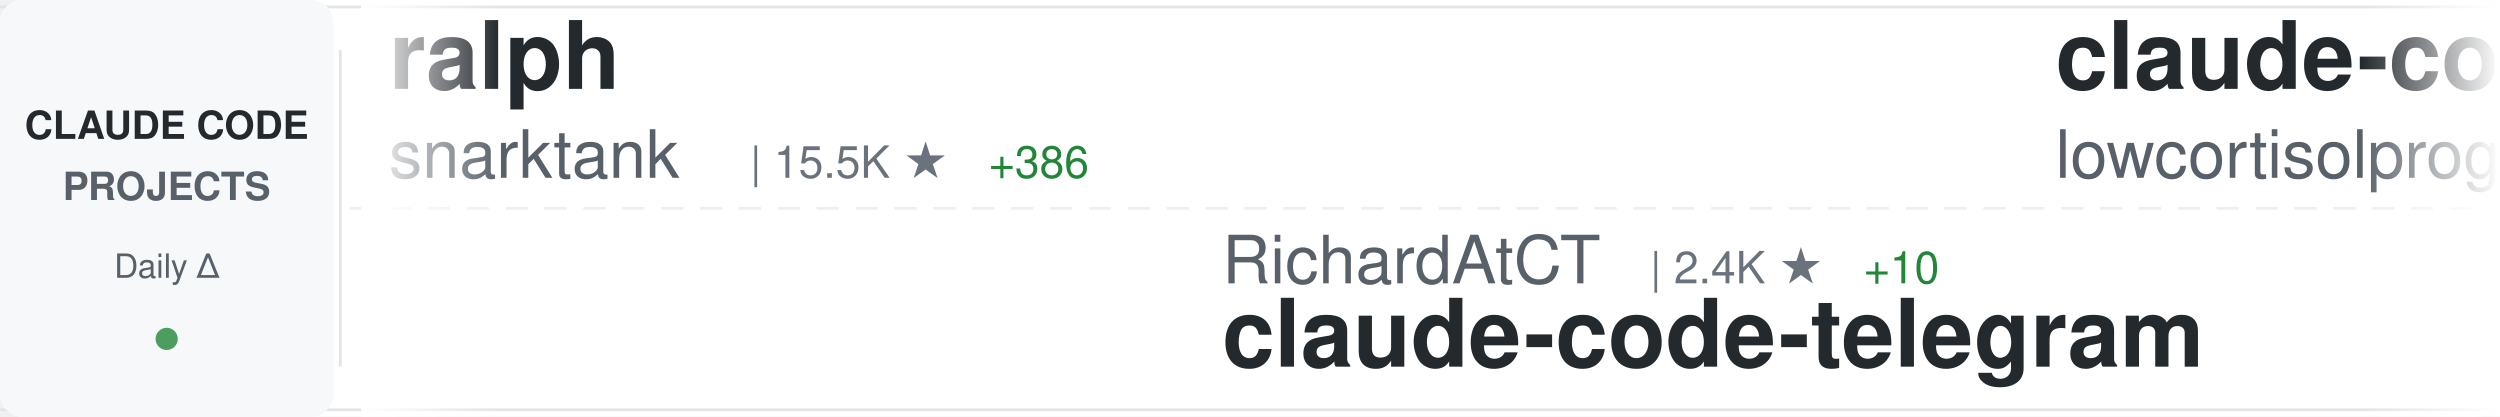
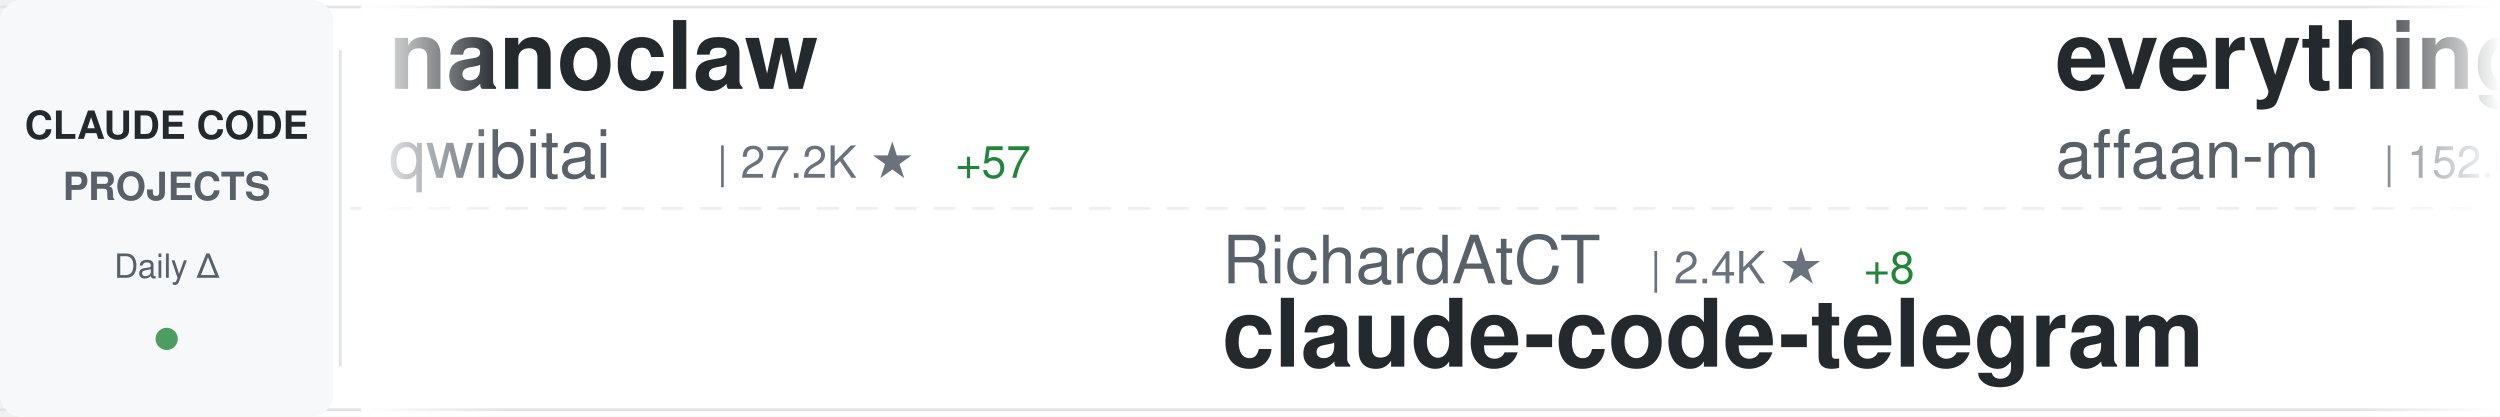
<svg xmlns="http://www.w3.org/2000/svg" width="900" height="150">
  <defs>
    <linearGradient id="awesomeLeftFade" x1="0%" y1="0%" x2="100%" y2="0%">
      <stop offset="0%" style="stop-color:#ffffff;stop-opacity:1" />
      <stop offset="100%" style="stop-color:#ffffff;stop-opacity:0" />
    </linearGradient>
    <linearGradient id="awesomeRightFade" x1="0%" y1="0%" x2="100%" y2="0%">
      <stop offset="0%" style="stop-color:#ffffff;stop-opacity:0" />
      <stop offset="100%" style="stop-color:#ffffff;stop-opacity:1" />
    </linearGradient>
  </defs>
  <rect width="900" height="150" fill="#ffffff" rx="8" />
  <rect x="0" y="2" width="900" height="1" fill="#e1e4e8" />
  <rect x="0" y="147" width="900" height="1" fill="#e1e4e8" />
  <line x1="0" y1="75" x2="900" y2="75" stroke="#e1e4e8" stroke-width="1" stroke-dasharray="8 6" opacity="0.6" />
  <rect x="0" y="0" width="120" height="150" fill="#f6f8fa" rx="8" />
  <text x="60" y="50" font-family="-apple-system, BlinkMacSystemFont, 'Segoe UI', Helvetica, Arial, sans-serif" font-size="14" font-weight="600" fill="#24292e" text-anchor="middle">CLAUDE CODE</text>
  <text x="60" y="72" font-family="-apple-system, BlinkMacSystemFont, 'Segoe UI', Helvetica, Arial, sans-serif" font-size="14" font-weight="600" fill="#586069" text-anchor="middle">PROJECTS</text>
  <text x="60" y="100" font-family="-apple-system, BlinkMacSystemFont, 'Segoe UI', Helvetica, Arial, sans-serif" font-size="12" font-weight="500" fill="#586069" text-anchor="middle">Daily Δ</text>
  <circle cx="60" cy="122" r="4" fill="#22863a" opacity="0.8" />
  <rect x="122" y="18" width="1" height="114" fill="#e1e4e8" />
  <clipPath id="awesomeTickerClip">
    <rect x="130" y="0" width="770" height="150" />
  </clipPath>
  <g clip-path="url(#awesomeTickerClip)">
    <g id="awesomeTickerItems">
      <animateTransform attributeName="transform" attributeType="XML" type="translate" from="0 0" to="-3000 0" dur="54s" repeatCount="indefinite" />
      <g transform="translate(0, 0)">
-         <text x="140" y="32" font-family="-apple-system, BlinkMacSystemFont, 'Segoe UI', Helvetica, Arial, sans-serif" font-size="34" font-weight="600" fill="#24292e">ralph</text>
-         <text x="140" y="64" font-family="-apple-system, BlinkMacSystemFont, 'Segoe UI', Helvetica, Arial, sans-serif" font-size="24" font-weight="400" fill="#586069">snarktank</text>
-         <text x="270" y="64" font-family="-apple-system, BlinkMacSystemFont, 'Segoe UI', Helvetica, Arial, sans-serif" font-size="16" font-weight="500" fill="#6a737d">| 15.5K ★</text>
-         <text x="356" y="64" font-family="-apple-system, BlinkMacSystemFont, 'Segoe UI', Helvetica, Arial, sans-serif" font-size="16" font-weight="500" fill="#22863a"> +386</text>
+         <text x="140" y="32" font-family="-apple-system, BlinkMacSystemFont, 'Segoe UI', Helvetica, Arial, sans-serif" font-size="34" font-weight="600" fill="#24292e">nanoclaw</text>
+         <text x="140" y="64" font-family="-apple-system, BlinkMacSystemFont, 'Segoe UI', Helvetica, Arial, sans-serif" font-size="24" font-weight="400" fill="#586069">qwibitai</text>
+         <text x="258" y="64" font-family="-apple-system, BlinkMacSystemFont, 'Segoe UI', Helvetica, Arial, sans-serif" font-size="16" font-weight="500" fill="#6a737d">| 27.2K ★</text>
+         <text x="344" y="64" font-family="-apple-system, BlinkMacSystemFont, 'Segoe UI', Helvetica, Arial, sans-serif" font-size="16" font-weight="500" fill="#22863a"> +57</text>
      </g>
      <g transform="translate(300, 0)">
        <text x="140" y="102" font-family="-apple-system, BlinkMacSystemFont, 'Segoe UI', Helvetica, Arial, sans-serif" font-size="24" font-weight="400" fill="#586069">RichardAtCT</text>
        <text x="294" y="102" font-family="-apple-system, BlinkMacSystemFont, 'Segoe UI', Helvetica, Arial, sans-serif" font-size="16" font-weight="500" fill="#6a737d">| 2.4K ★</text>
-         <text x="371" y="102" font-family="-apple-system, BlinkMacSystemFont, 'Segoe UI', Helvetica, Arial, sans-serif" font-size="16" font-weight="500" fill="#22863a"> +10</text>
+         <text x="371" y="102" font-family="-apple-system, BlinkMacSystemFont, 'Segoe UI', Helvetica, Arial, sans-serif" font-size="16" font-weight="500" fill="#22863a"> +8</text>
        <text x="140" y="132" font-family="-apple-system, BlinkMacSystemFont, 'Segoe UI', Helvetica, Arial, sans-serif" font-size="34" font-weight="600" fill="#24292e">claude-code-telegram</text>
      </g>
      <g transform="translate(600, 0)">
-         <text x="140" y="32" font-family="-apple-system, BlinkMacSystemFont, 'Segoe UI', Helvetica, Arial, sans-serif" font-size="34" font-weight="600" fill="#24292e">claude-code</text>
-         <text x="140" y="64" font-family="-apple-system, BlinkMacSystemFont, 'Segoe UI', Helvetica, Arial, sans-serif" font-size="24" font-weight="400" fill="#586069">lowcortisolprogrammer</text>
-         <text x="414" y="64" font-family="-apple-system, BlinkMacSystemFont, 'Segoe UI', Helvetica, Arial, sans-serif" font-size="16" font-weight="500" fill="#6a737d">| 171 ★</text>
-         <text x="482" y="64" font-family="-apple-system, BlinkMacSystemFont, 'Segoe UI', Helvetica, Arial, sans-serif" font-size="16" font-weight="500" fill="#22863a"> +1</text>
+         <text x="140" y="32" font-family="-apple-system, BlinkMacSystemFont, 'Segoe UI', Helvetica, Arial, sans-serif" font-size="34" font-weight="600" fill="#24292e">everything-claude-code</text>
+         <text x="140" y="64" font-family="-apple-system, BlinkMacSystemFont, 'Segoe UI', Helvetica, Arial, sans-serif" font-size="24" font-weight="400" fill="#586069">affaan-m</text>
+         <text x="258" y="64" font-family="-apple-system, BlinkMacSystemFont, 'Segoe UI', Helvetica, Arial, sans-serif" font-size="16" font-weight="500" fill="#6a737d">| 152.0K ★</text>
+         <text x="353" y="64" font-family="-apple-system, BlinkMacSystemFont, 'Segoe UI', Helvetica, Arial, sans-serif" font-size="16" font-weight="500" fill="#22863a"> +1.3K</text>
      </g>
      <g transform="translate(900, 0)">
-         <text x="140" y="102" font-family="-apple-system, BlinkMacSystemFont, 'Segoe UI', Helvetica, Arial, sans-serif" font-size="24" font-weight="400" fill="#586069">ChrisWiles</text>
-         <text x="282" y="102" font-family="-apple-system, BlinkMacSystemFont, 'Segoe UI', Helvetica, Arial, sans-serif" font-size="16" font-weight="500" fill="#6a737d">| 5.8K ★</text>
-         <text x="359" y="102" font-family="-apple-system, BlinkMacSystemFont, 'Segoe UI', Helvetica, Arial, sans-serif" font-size="16" font-weight="500" fill="#22863a"> +7</text>
-         <text x="140" y="132" font-family="-apple-system, BlinkMacSystemFont, 'Segoe UI', Helvetica, Arial, sans-serif" font-size="34" font-weight="600" fill="#24292e">claude-code-showcase</text>
+         <text x="140" y="102" font-family="-apple-system, BlinkMacSystemFont, 'Segoe UI', Helvetica, Arial, sans-serif" font-size="24" font-weight="400" fill="#586069">Donchitos</text>
+         <text x="270" y="102" font-family="-apple-system, BlinkMacSystemFont, 'Segoe UI', Helvetica, Arial, sans-serif" font-size="16" font-weight="500" fill="#6a737d">| 8.7K ★</text>
+         <text x="347" y="102" font-family="-apple-system, BlinkMacSystemFont, 'Segoe UI', Helvetica, Arial, sans-serif" font-size="16" font-weight="500" fill="#22863a"> +92</text>
+         <text x="140" y="132" font-family="-apple-system, BlinkMacSystemFont, 'Segoe UI', Helvetica, Arial, sans-serif" font-size="34" font-weight="600" fill="#24292e">Claude-Code-Game-Studios</text>
      </g>
      <g transform="translate(1200, 0)">
-         <text x="140" y="32" font-family="-apple-system, BlinkMacSystemFont, 'Segoe UI', Helvetica, Arial, sans-serif" font-size="34" font-weight="600" fill="#24292e">Claude-Code-Source-Study</text>
-         <text x="140" y="64" font-family="-apple-system, BlinkMacSystemFont, 'Segoe UI', Helvetica, Arial, sans-serif" font-size="24" font-weight="400" fill="#586069">luyao618</text>
-         <text x="258" y="64" font-family="-apple-system, BlinkMacSystemFont, 'Segoe UI', Helvetica, Arial, sans-serif" font-size="16" font-weight="500" fill="#6a737d">| 1.1K ★</text>
-         <text x="335" y="64" font-family="-apple-system, BlinkMacSystemFont, 'Segoe UI', Helvetica, Arial, sans-serif" font-size="16" font-weight="500" fill="#22863a"> +12</text>
+         <text x="140" y="32" font-family="-apple-system, BlinkMacSystemFont, 'Segoe UI', Helvetica, Arial, sans-serif" font-size="34" font-weight="600" fill="#24292e">claude-howto</text>
+         <text x="140" y="64" font-family="-apple-system, BlinkMacSystemFont, 'Segoe UI', Helvetica, Arial, sans-serif" font-size="24" font-weight="400" fill="#586069">luongnv89</text>
+         <text x="270" y="64" font-family="-apple-system, BlinkMacSystemFont, 'Segoe UI', Helvetica, Arial, sans-serif" font-size="16" font-weight="500" fill="#6a737d">| 25.4K ★</text>
+         <text x="356" y="64" font-family="-apple-system, BlinkMacSystemFont, 'Segoe UI', Helvetica, Arial, sans-serif" font-size="16" font-weight="500" fill="#22863a"> +421</text>
      </g>
      <g transform="translate(1500, 0)">
-         <text x="140" y="102" font-family="-apple-system, BlinkMacSystemFont, 'Segoe UI', Helvetica, Arial, sans-serif" font-size="24" font-weight="400" fill="#586069">ding113</text>
-         <text x="246" y="102" font-family="-apple-system, BlinkMacSystemFont, 'Segoe UI', Helvetica, Arial, sans-serif" font-size="16" font-weight="500" fill="#6a737d">| 2.4K ★</text>
-         <text x="323" y="102" font-family="-apple-system, BlinkMacSystemFont, 'Segoe UI', Helvetica, Arial, sans-serif" font-size="16" font-weight="500" fill="#22863a"> +15</text>
-         <text x="140" y="132" font-family="-apple-system, BlinkMacSystemFont, 'Segoe UI', Helvetica, Arial, sans-serif" font-size="34" font-weight="600" fill="#24292e">claude-code-hub</text>
+         <text x="140" y="102" font-family="-apple-system, BlinkMacSystemFont, 'Segoe UI', Helvetica, Arial, sans-serif" font-size="24" font-weight="400" fill="#586069">zstmfhy</text>
+         <text x="246" y="102" font-family="-apple-system, BlinkMacSystemFont, 'Segoe UI', Helvetica, Arial, sans-serif" font-size="16" font-weight="500" fill="#6a737d">| 191 ★</text>
+         <text x="314" y="102" font-family="-apple-system, BlinkMacSystemFont, 'Segoe UI', Helvetica, Arial, sans-serif" font-size="16" font-weight="500" fill="#22863a"> +1</text>
+         <text x="140" y="132" font-family="-apple-system, BlinkMacSystemFont, 'Segoe UI', Helvetica, Arial, sans-serif" font-size="34" font-weight="600" fill="#24292e">Claude-code</text>
      </g>
      <g transform="translate(1800, 0)">
-         <text x="140" y="32" font-family="-apple-system, BlinkMacSystemFont, 'Segoe UI', Helvetica, Arial, sans-serif" font-size="34" font-weight="600" fill="#24292e">claude-code</text>
-         <text x="140" y="64" font-family="-apple-system, BlinkMacSystemFont, 'Segoe UI', Helvetica, Arial, sans-serif" font-size="24" font-weight="400" fill="#586069">RishabhK103</text>
-         <text x="294" y="64" font-family="-apple-system, BlinkMacSystemFont, 'Segoe UI', Helvetica, Arial, sans-serif" font-size="16" font-weight="500" fill="#6a737d">| 54 ★</text>
+         <text x="140" y="32" font-family="-apple-system, BlinkMacSystemFont, 'Segoe UI', Helvetica, Arial, sans-serif" font-size="34" font-weight="600" fill="#24292e">claude-skills</text>
+         <text x="140" y="64" font-family="-apple-system, BlinkMacSystemFont, 'Segoe UI', Helvetica, Arial, sans-serif" font-size="24" font-weight="400" fill="#586069">alirezarezvani</text>
+         <text x="330" y="64" font-family="-apple-system, BlinkMacSystemFont, 'Segoe UI', Helvetica, Arial, sans-serif" font-size="16" font-weight="500" fill="#6a737d">| 10.6K ★</text>
+         <text x="416" y="64" font-family="-apple-system, BlinkMacSystemFont, 'Segoe UI', Helvetica, Arial, sans-serif" font-size="16" font-weight="500" fill="#22863a"> +148</text>
      </g>
      <g transform="translate(2100, 0)">
-         <text x="140" y="102" font-family="-apple-system, BlinkMacSystemFont, 'Segoe UI', Helvetica, Arial, sans-serif" font-size="24" font-weight="400" fill="#586069">ponponon</text>
-         <text x="258" y="102" font-family="-apple-system, BlinkMacSystemFont, 'Segoe UI', Helvetica, Arial, sans-serif" font-size="16" font-weight="500" fill="#6a737d">| 2.1K ★</text>
-         <text x="335" y="102" font-family="-apple-system, BlinkMacSystemFont, 'Segoe UI', Helvetica, Arial, sans-serif" font-size="16" font-weight="500" fill="#22863a"> +8</text>
-         <text x="140" y="132" font-family="-apple-system, BlinkMacSystemFont, 'Segoe UI', Helvetica, Arial, sans-serif" font-size="34" font-weight="600" fill="#24292e">claude_code_src</text>
+         <text x="140" y="102" font-family="-apple-system, BlinkMacSystemFont, 'Segoe UI', Helvetica, Arial, sans-serif" font-size="24" font-weight="400" fill="#586069">davila7</text>
+         <text x="246" y="102" font-family="-apple-system, BlinkMacSystemFont, 'Segoe UI', Helvetica, Arial, sans-serif" font-size="16" font-weight="500" fill="#6a737d">| 24.5K ★</text>
+         <text x="332" y="102" font-family="-apple-system, BlinkMacSystemFont, 'Segoe UI', Helvetica, Arial, sans-serif" font-size="16" font-weight="500" fill="#22863a"> +35</text>
+         <text x="140" y="132" font-family="-apple-system, BlinkMacSystemFont, 'Segoe UI', Helvetica, Arial, sans-serif" font-size="34" font-weight="600" fill="#24292e">claude-code-templates</text>
      </g>
      <g transform="translate(2400, 0)">
-         <text x="140" y="32" font-family="-apple-system, BlinkMacSystemFont, 'Segoe UI', Helvetica, Arial, sans-serif" font-size="34" font-weight="600" fill="#24292e">learn-claude-code</text>
-         <text x="140" y="64" font-family="-apple-system, BlinkMacSystemFont, 'Segoe UI', Helvetica, Arial, sans-serif" font-size="24" font-weight="400" fill="#586069">shareAI-lab</text>
-         <text x="294" y="64" font-family="-apple-system, BlinkMacSystemFont, 'Segoe UI', Helvetica, Arial, sans-serif" font-size="16" font-weight="500" fill="#6a737d">| 51.8K ★</text>
-         <text x="380" y="64" font-family="-apple-system, BlinkMacSystemFont, 'Segoe UI', Helvetica, Arial, sans-serif" font-size="16" font-weight="500" fill="#22863a"> +376</text>
+         <text x="140" y="32" font-family="-apple-system, BlinkMacSystemFont, 'Segoe UI', Helvetica, Arial, sans-serif" font-size="34" font-weight="600" fill="#24292e">claude-code-guide</text>
+         <text x="140" y="64" font-family="-apple-system, BlinkMacSystemFont, 'Segoe UI', Helvetica, Arial, sans-serif" font-size="24" font-weight="400" fill="#586069">zebbern</text>
+         <text x="246" y="64" font-family="-apple-system, BlinkMacSystemFont, 'Segoe UI', Helvetica, Arial, sans-serif" font-size="16" font-weight="500" fill="#6a737d">| 3.9K ★</text>
+         <text x="323" y="64" font-family="-apple-system, BlinkMacSystemFont, 'Segoe UI', Helvetica, Arial, sans-serif" font-size="16" font-weight="500" fill="#22863a"> +7</text>
      </g>
      <g transform="translate(2700, 0)">
-         <text x="140" y="102" font-family="-apple-system, BlinkMacSystemFont, 'Segoe UI', Helvetica, Arial, sans-serif" font-size="24" font-weight="400" fill="#586069">centminmod</text>
-         <text x="282" y="102" font-family="-apple-system, BlinkMacSystemFont, 'Segoe UI', Helvetica, Arial, sans-serif" font-size="16" font-weight="500" fill="#6a737d">| 2.2K ★</text>
-         <text x="359" y="102" font-family="-apple-system, BlinkMacSystemFont, 'Segoe UI', Helvetica, Arial, sans-serif" font-size="16" font-weight="500" fill="#22863a"> +4</text>
-         <text x="140" y="132" font-family="-apple-system, BlinkMacSystemFont, 'Segoe UI', Helvetica, Arial, sans-serif" font-size="34" font-weight="600" fill="#24292e">my-claude-code-setup</text>
+         <text x="140" y="102" font-family="-apple-system, BlinkMacSystemFont, 'Segoe UI', Helvetica, Arial, sans-serif" font-size="24" font-weight="400" fill="#586069">paoloanzn</text>
+         <text x="270" y="102" font-family="-apple-system, BlinkMacSystemFont, 'Segoe UI', Helvetica, Arial, sans-serif" font-size="16" font-weight="500" fill="#6a737d">| 7.7K ★</text>
+         <text x="347" y="102" font-family="-apple-system, BlinkMacSystemFont, 'Segoe UI', Helvetica, Arial, sans-serif" font-size="16" font-weight="500" fill="#22863a"> +42</text>
+         <text x="140" y="132" font-family="-apple-system, BlinkMacSystemFont, 'Segoe UI', Helvetica, Arial, sans-serif" font-size="34" font-weight="600" fill="#24292e">free-code</text>
      </g>
      <g transform="translate(3000, 0)">
-         <text x="140" y="32" font-family="-apple-system, BlinkMacSystemFont, 'Segoe UI', Helvetica, Arial, sans-serif" font-size="34" font-weight="600" fill="#24292e">ralph</text>
-         <text x="140" y="64" font-family="-apple-system, BlinkMacSystemFont, 'Segoe UI', Helvetica, Arial, sans-serif" font-size="24" font-weight="400" fill="#586069">snarktank</text>
-         <text x="270" y="64" font-family="-apple-system, BlinkMacSystemFont, 'Segoe UI', Helvetica, Arial, sans-serif" font-size="16" font-weight="500" fill="#6a737d">| 15.5K ★</text>
-         <text x="356" y="64" font-family="-apple-system, BlinkMacSystemFont, 'Segoe UI', Helvetica, Arial, sans-serif" font-size="16" font-weight="500" fill="#22863a"> +386</text>
+         <text x="140" y="32" font-family="-apple-system, BlinkMacSystemFont, 'Segoe UI', Helvetica, Arial, sans-serif" font-size="34" font-weight="600" fill="#24292e">nanoclaw</text>
+         <text x="140" y="64" font-family="-apple-system, BlinkMacSystemFont, 'Segoe UI', Helvetica, Arial, sans-serif" font-size="24" font-weight="400" fill="#586069">qwibitai</text>
+         <text x="258" y="64" font-family="-apple-system, BlinkMacSystemFont, 'Segoe UI', Helvetica, Arial, sans-serif" font-size="16" font-weight="500" fill="#6a737d">| 27.2K ★</text>
+         <text x="344" y="64" font-family="-apple-system, BlinkMacSystemFont, 'Segoe UI', Helvetica, Arial, sans-serif" font-size="16" font-weight="500" fill="#22863a"> +57</text>
      </g>
      <g transform="translate(3300, 0)">
        <text x="140" y="102" font-family="-apple-system, BlinkMacSystemFont, 'Segoe UI', Helvetica, Arial, sans-serif" font-size="24" font-weight="400" fill="#586069">RichardAtCT</text>
        <text x="294" y="102" font-family="-apple-system, BlinkMacSystemFont, 'Segoe UI', Helvetica, Arial, sans-serif" font-size="16" font-weight="500" fill="#6a737d">| 2.4K ★</text>
-         <text x="371" y="102" font-family="-apple-system, BlinkMacSystemFont, 'Segoe UI', Helvetica, Arial, sans-serif" font-size="16" font-weight="500" fill="#22863a"> +10</text>
+         <text x="371" y="102" font-family="-apple-system, BlinkMacSystemFont, 'Segoe UI', Helvetica, Arial, sans-serif" font-size="16" font-weight="500" fill="#22863a"> +8</text>
        <text x="140" y="132" font-family="-apple-system, BlinkMacSystemFont, 'Segoe UI', Helvetica, Arial, sans-serif" font-size="34" font-weight="600" fill="#24292e">claude-code-telegram</text>
      </g>
      <g transform="translate(3600, 0)">
-         <text x="140" y="32" font-family="-apple-system, BlinkMacSystemFont, 'Segoe UI', Helvetica, Arial, sans-serif" font-size="34" font-weight="600" fill="#24292e">claude-code</text>
-         <text x="140" y="64" font-family="-apple-system, BlinkMacSystemFont, 'Segoe UI', Helvetica, Arial, sans-serif" font-size="24" font-weight="400" fill="#586069">lowcortisolprogrammer</text>
-         <text x="414" y="64" font-family="-apple-system, BlinkMacSystemFont, 'Segoe UI', Helvetica, Arial, sans-serif" font-size="16" font-weight="500" fill="#6a737d">| 171 ★</text>
-         <text x="482" y="64" font-family="-apple-system, BlinkMacSystemFont, 'Segoe UI', Helvetica, Arial, sans-serif" font-size="16" font-weight="500" fill="#22863a"> +1</text>
+         <text x="140" y="32" font-family="-apple-system, BlinkMacSystemFont, 'Segoe UI', Helvetica, Arial, sans-serif" font-size="34" font-weight="600" fill="#24292e">everything-claude-code</text>
+         <text x="140" y="64" font-family="-apple-system, BlinkMacSystemFont, 'Segoe UI', Helvetica, Arial, sans-serif" font-size="24" font-weight="400" fill="#586069">affaan-m</text>
+         <text x="258" y="64" font-family="-apple-system, BlinkMacSystemFont, 'Segoe UI', Helvetica, Arial, sans-serif" font-size="16" font-weight="500" fill="#6a737d">| 152.0K ★</text>
+         <text x="353" y="64" font-family="-apple-system, BlinkMacSystemFont, 'Segoe UI', Helvetica, Arial, sans-serif" font-size="16" font-weight="500" fill="#22863a"> +1.3K</text>
      </g>
      <g transform="translate(3900, 0)">
-         <text x="140" y="102" font-family="-apple-system, BlinkMacSystemFont, 'Segoe UI', Helvetica, Arial, sans-serif" font-size="24" font-weight="400" fill="#586069">ChrisWiles</text>
-         <text x="282" y="102" font-family="-apple-system, BlinkMacSystemFont, 'Segoe UI', Helvetica, Arial, sans-serif" font-size="16" font-weight="500" fill="#6a737d">| 5.8K ★</text>
-         <text x="359" y="102" font-family="-apple-system, BlinkMacSystemFont, 'Segoe UI', Helvetica, Arial, sans-serif" font-size="16" font-weight="500" fill="#22863a"> +7</text>
-         <text x="140" y="132" font-family="-apple-system, BlinkMacSystemFont, 'Segoe UI', Helvetica, Arial, sans-serif" font-size="34" font-weight="600" fill="#24292e">claude-code-showcase</text>
+         <text x="140" y="102" font-family="-apple-system, BlinkMacSystemFont, 'Segoe UI', Helvetica, Arial, sans-serif" font-size="24" font-weight="400" fill="#586069">Donchitos</text>
+         <text x="270" y="102" font-family="-apple-system, BlinkMacSystemFont, 'Segoe UI', Helvetica, Arial, sans-serif" font-size="16" font-weight="500" fill="#6a737d">| 8.7K ★</text>
+         <text x="347" y="102" font-family="-apple-system, BlinkMacSystemFont, 'Segoe UI', Helvetica, Arial, sans-serif" font-size="16" font-weight="500" fill="#22863a"> +92</text>
+         <text x="140" y="132" font-family="-apple-system, BlinkMacSystemFont, 'Segoe UI', Helvetica, Arial, sans-serif" font-size="34" font-weight="600" fill="#24292e">Claude-Code-Game-Studios</text>
      </g>
    </g>
  </g>
  <rect x="130" y="0" width="50" height="150" fill="url(#awesomeLeftFade)" />
  <rect x="850" y="0" width="50" height="150" fill="url(#awesomeRightFade)" />
</svg>
